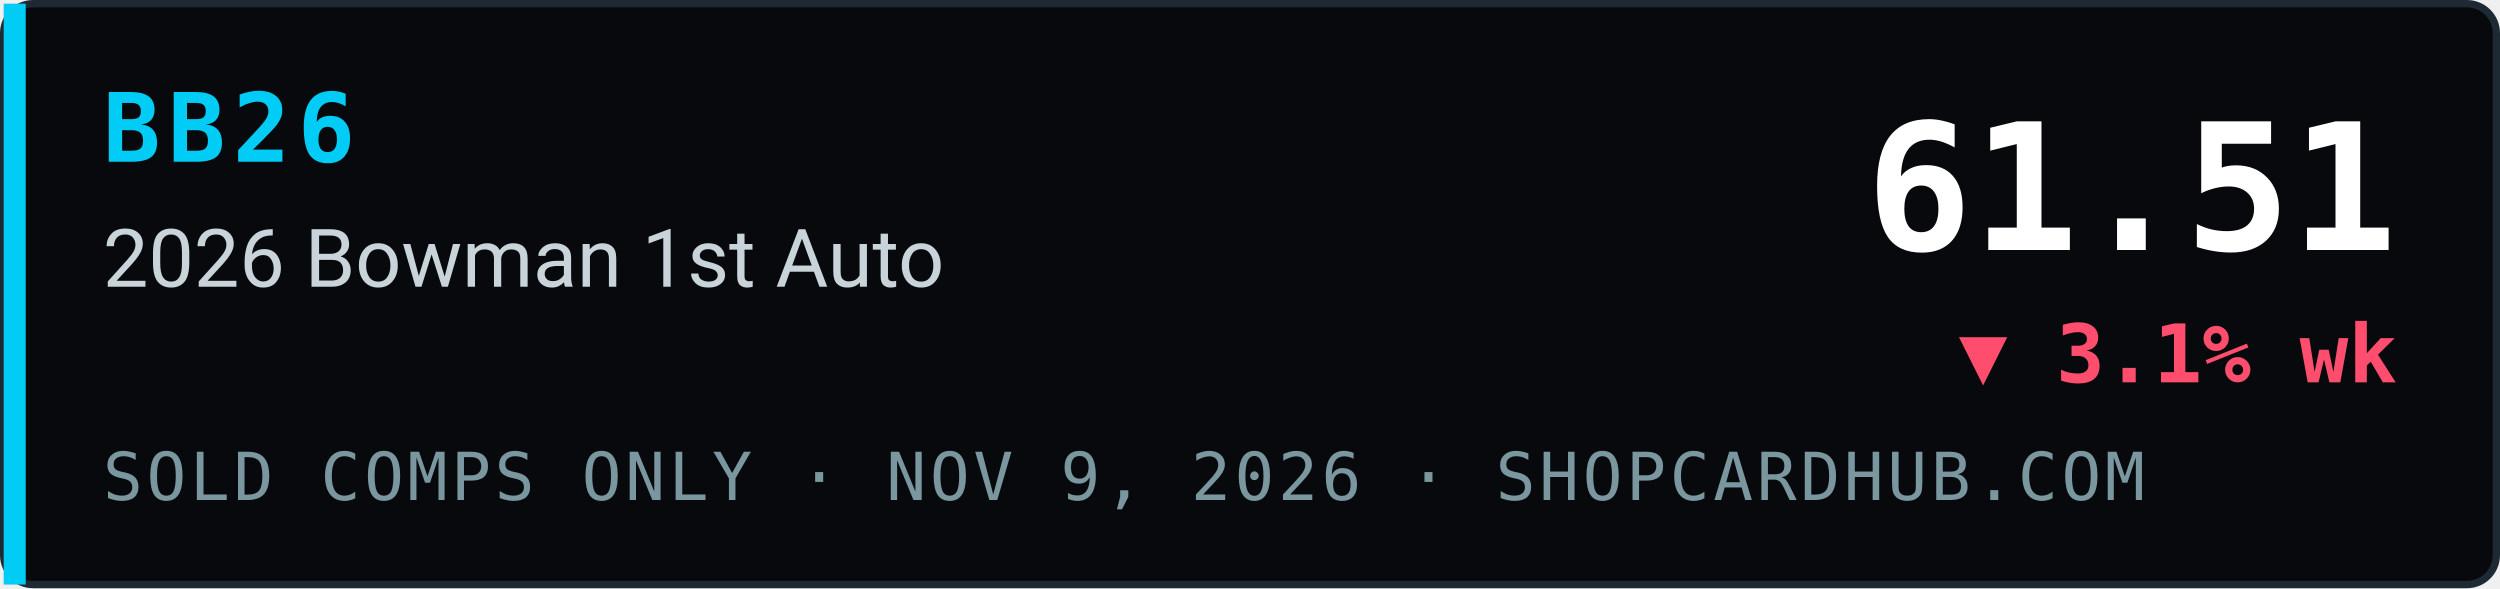
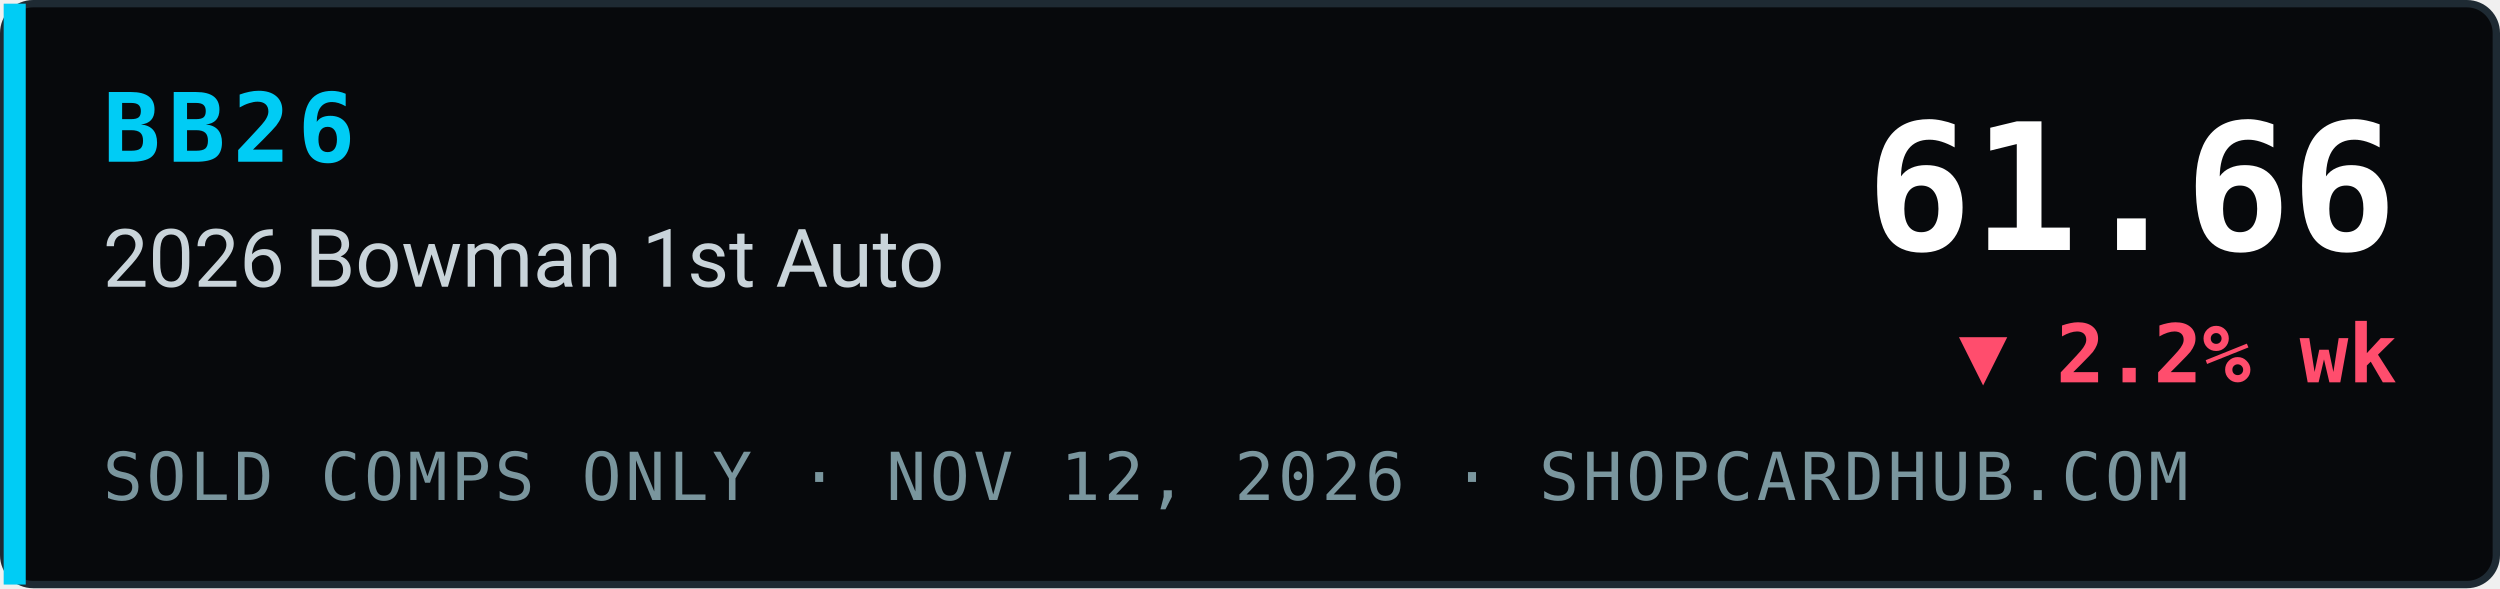
- <svg xmlns="http://www.w3.org/2000/svg" width="340" height="80" viewBox="0 0 340 80" role="img" aria-label="BB26 2026 Bowman 1st Auto index 61.51, ▼ 3.1% wk, sold comps only, ShopCardHub">
+ <svg xmlns="http://www.w3.org/2000/svg" width="340" height="80" viewBox="0 0 340 80" role="img" aria-label="BB26 2026 Bowman 1st Auto index 61.66, ▼ 2.2% wk, sold comps only, ShopCardHub">
  <rect x="0.5" y="0.5" width="339" height="79" rx="4" fill="#07090c" stroke="#1e2a33" />
  <rect x="0.5" y="0.5" width="3" height="79" fill="#00ccf5" />
  <text x="14" y="22" font-family="ui-monospace,SFMono-Regular,Menlo,Consolas,monospace" font-size="13" font-weight="700" fill="#00ccf5" letter-spacing="1">BB26</text>
  <text x="14" y="39" font-family="system-ui,-apple-system,Segoe UI,Roboto,Helvetica,Arial,sans-serif" font-size="11" fill="#c9d4da">2026 Bowman 1st Auto</text>
-   <text x="14" y="68" font-family="ui-monospace,SFMono-Regular,Menlo,Consolas,monospace" font-size="9" fill="#7a969e" letter-spacing="0.5">SOLD COMPS ONLY · NOV 9, 2026 · SHOPCARDHUB.COM</text>
-   <text x="326" y="34" text-anchor="end" font-family="ui-monospace,SFMono-Regular,Menlo,Consolas,monospace" font-size="24" font-weight="700" fill="#ffffff">61.51</text>
-   <text x="326" y="52" text-anchor="end" font-family="ui-monospace,SFMono-Regular,Menlo,Consolas,monospace" font-size="11" font-weight="700" fill="#ff4d6d">▼ 3.1% wk</text>
+   <text x="14" y="68" font-family="ui-monospace,SFMono-Regular,Menlo,Consolas,monospace" font-size="9" fill="#7a969e" letter-spacing="0.5">SOLD COMPS ONLY · NOV 12, 2026 · SHOPCARDHUB.COM</text>
+   <text x="326" y="34" text-anchor="end" font-family="ui-monospace,SFMono-Regular,Menlo,Consolas,monospace" font-size="24" font-weight="700" fill="#ffffff">61.66</text>
+   <text x="326" y="52" text-anchor="end" font-family="ui-monospace,SFMono-Regular,Menlo,Consolas,monospace" font-size="11" font-weight="700" fill="#ff4d6d">▼ 2.2% wk</text>
</svg>
